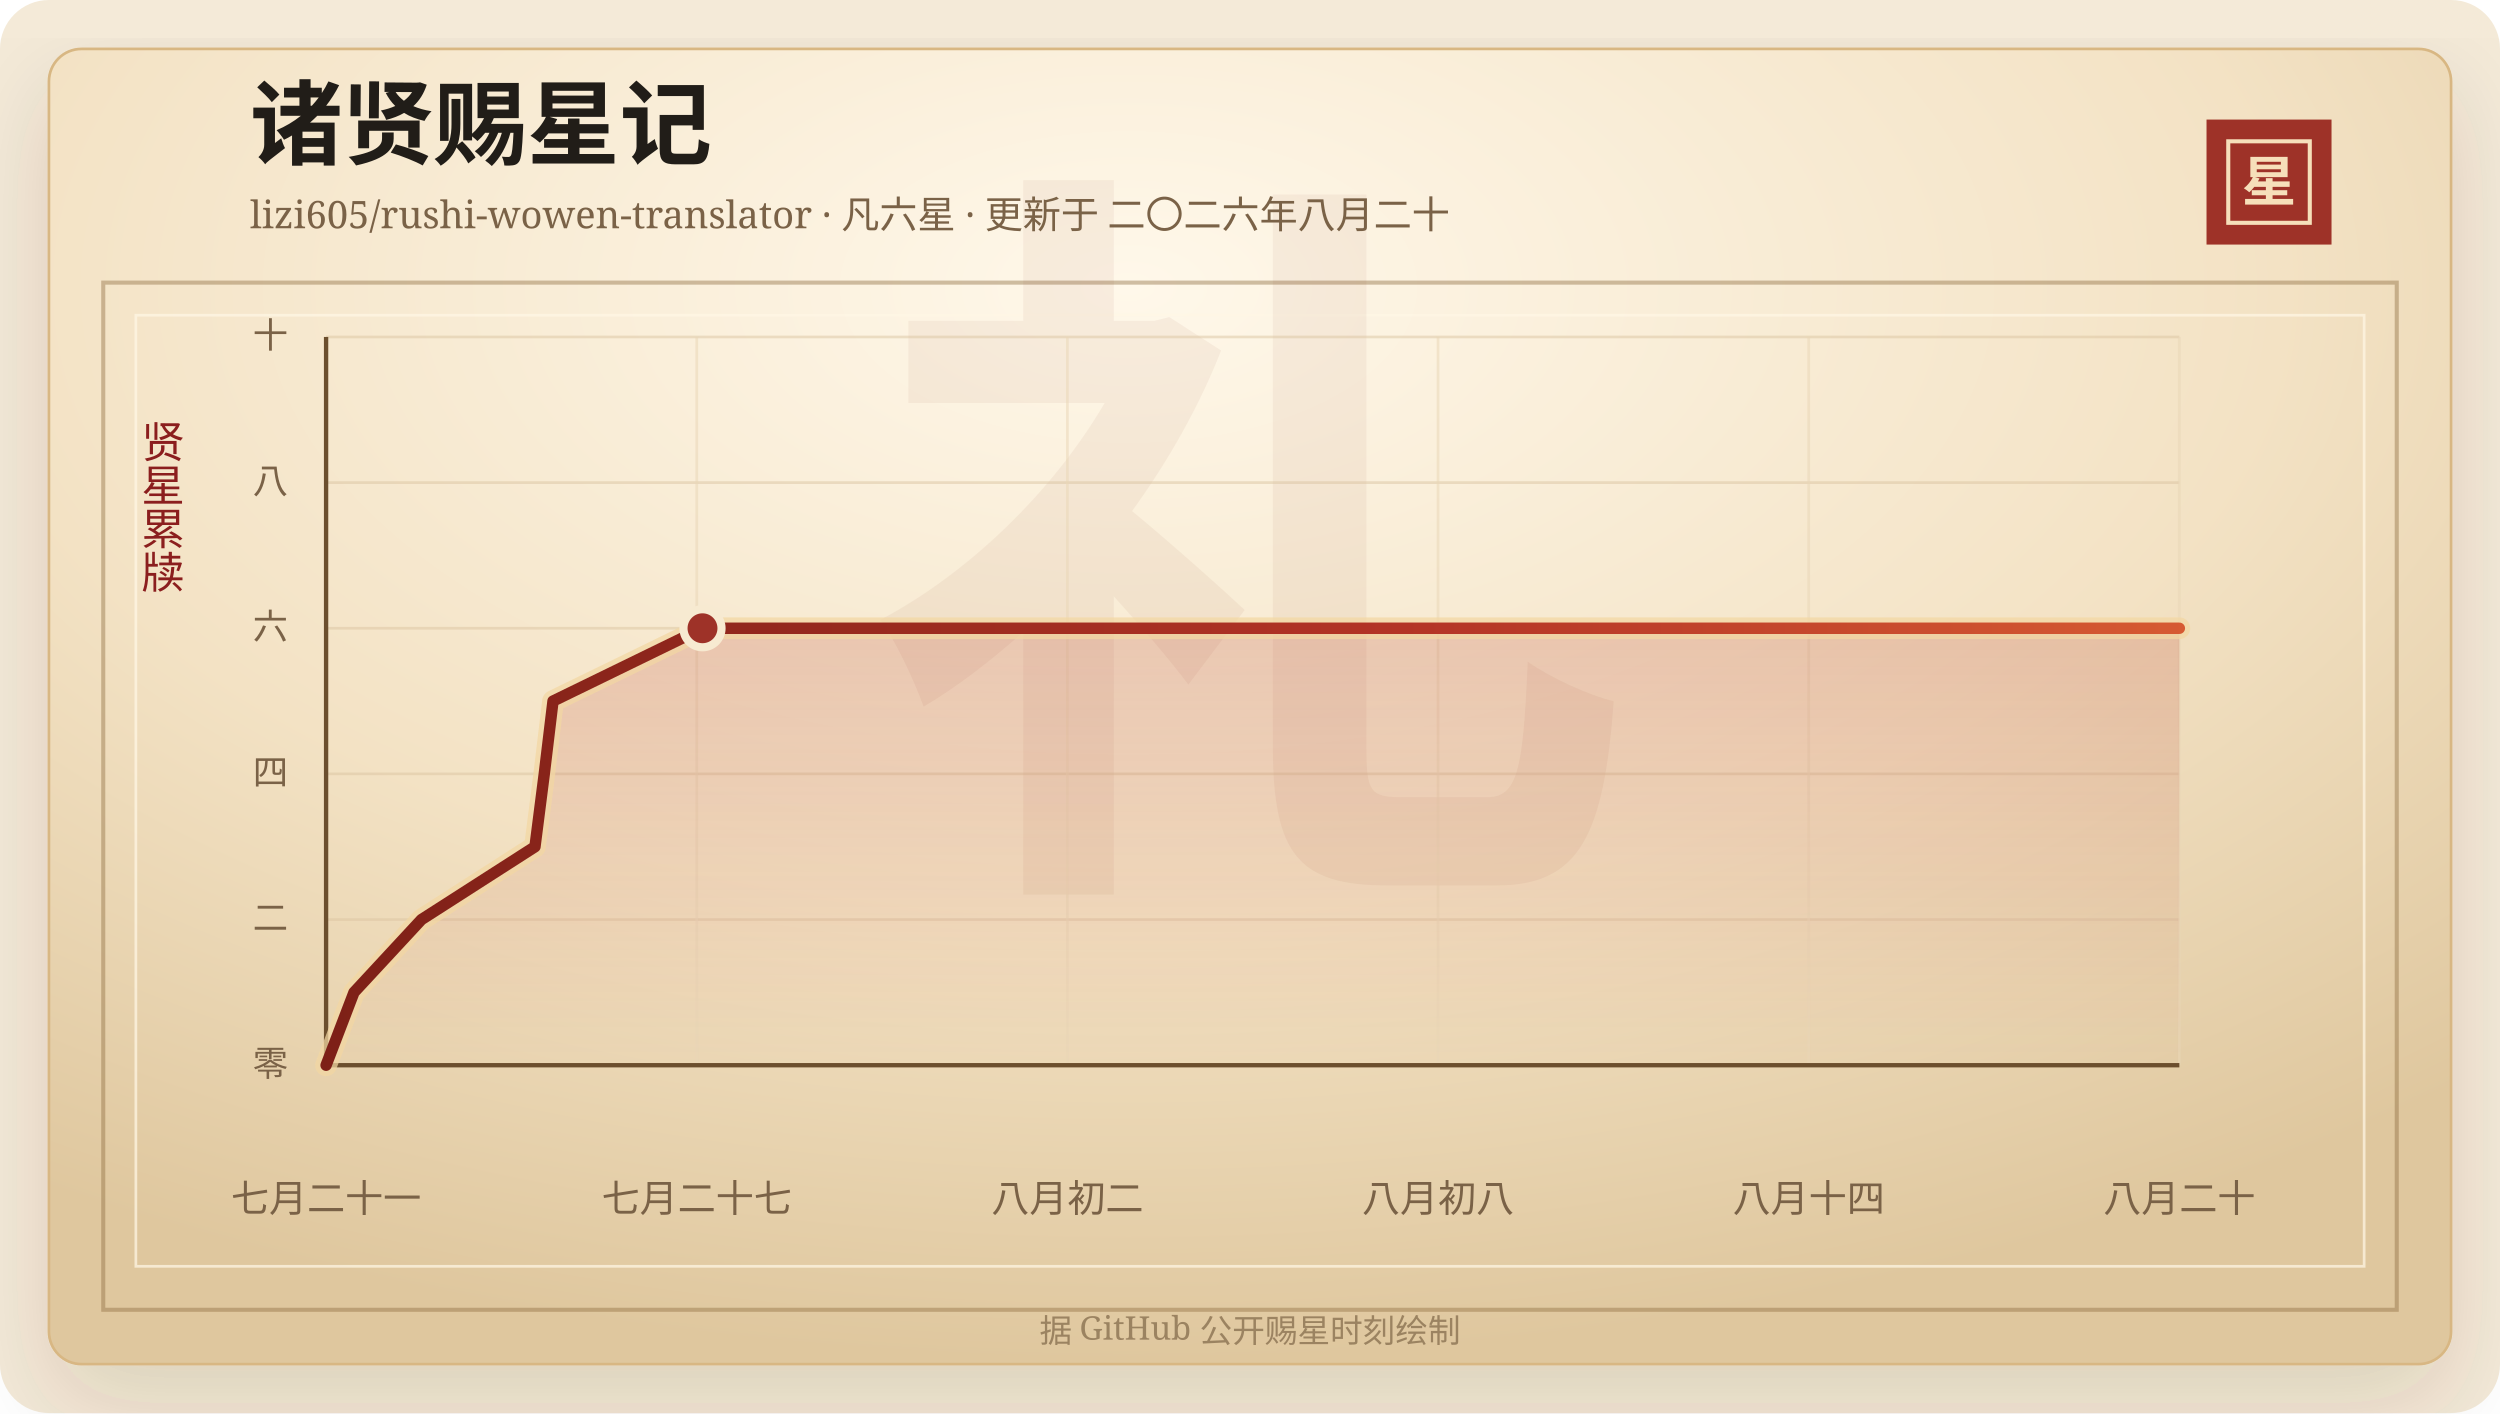
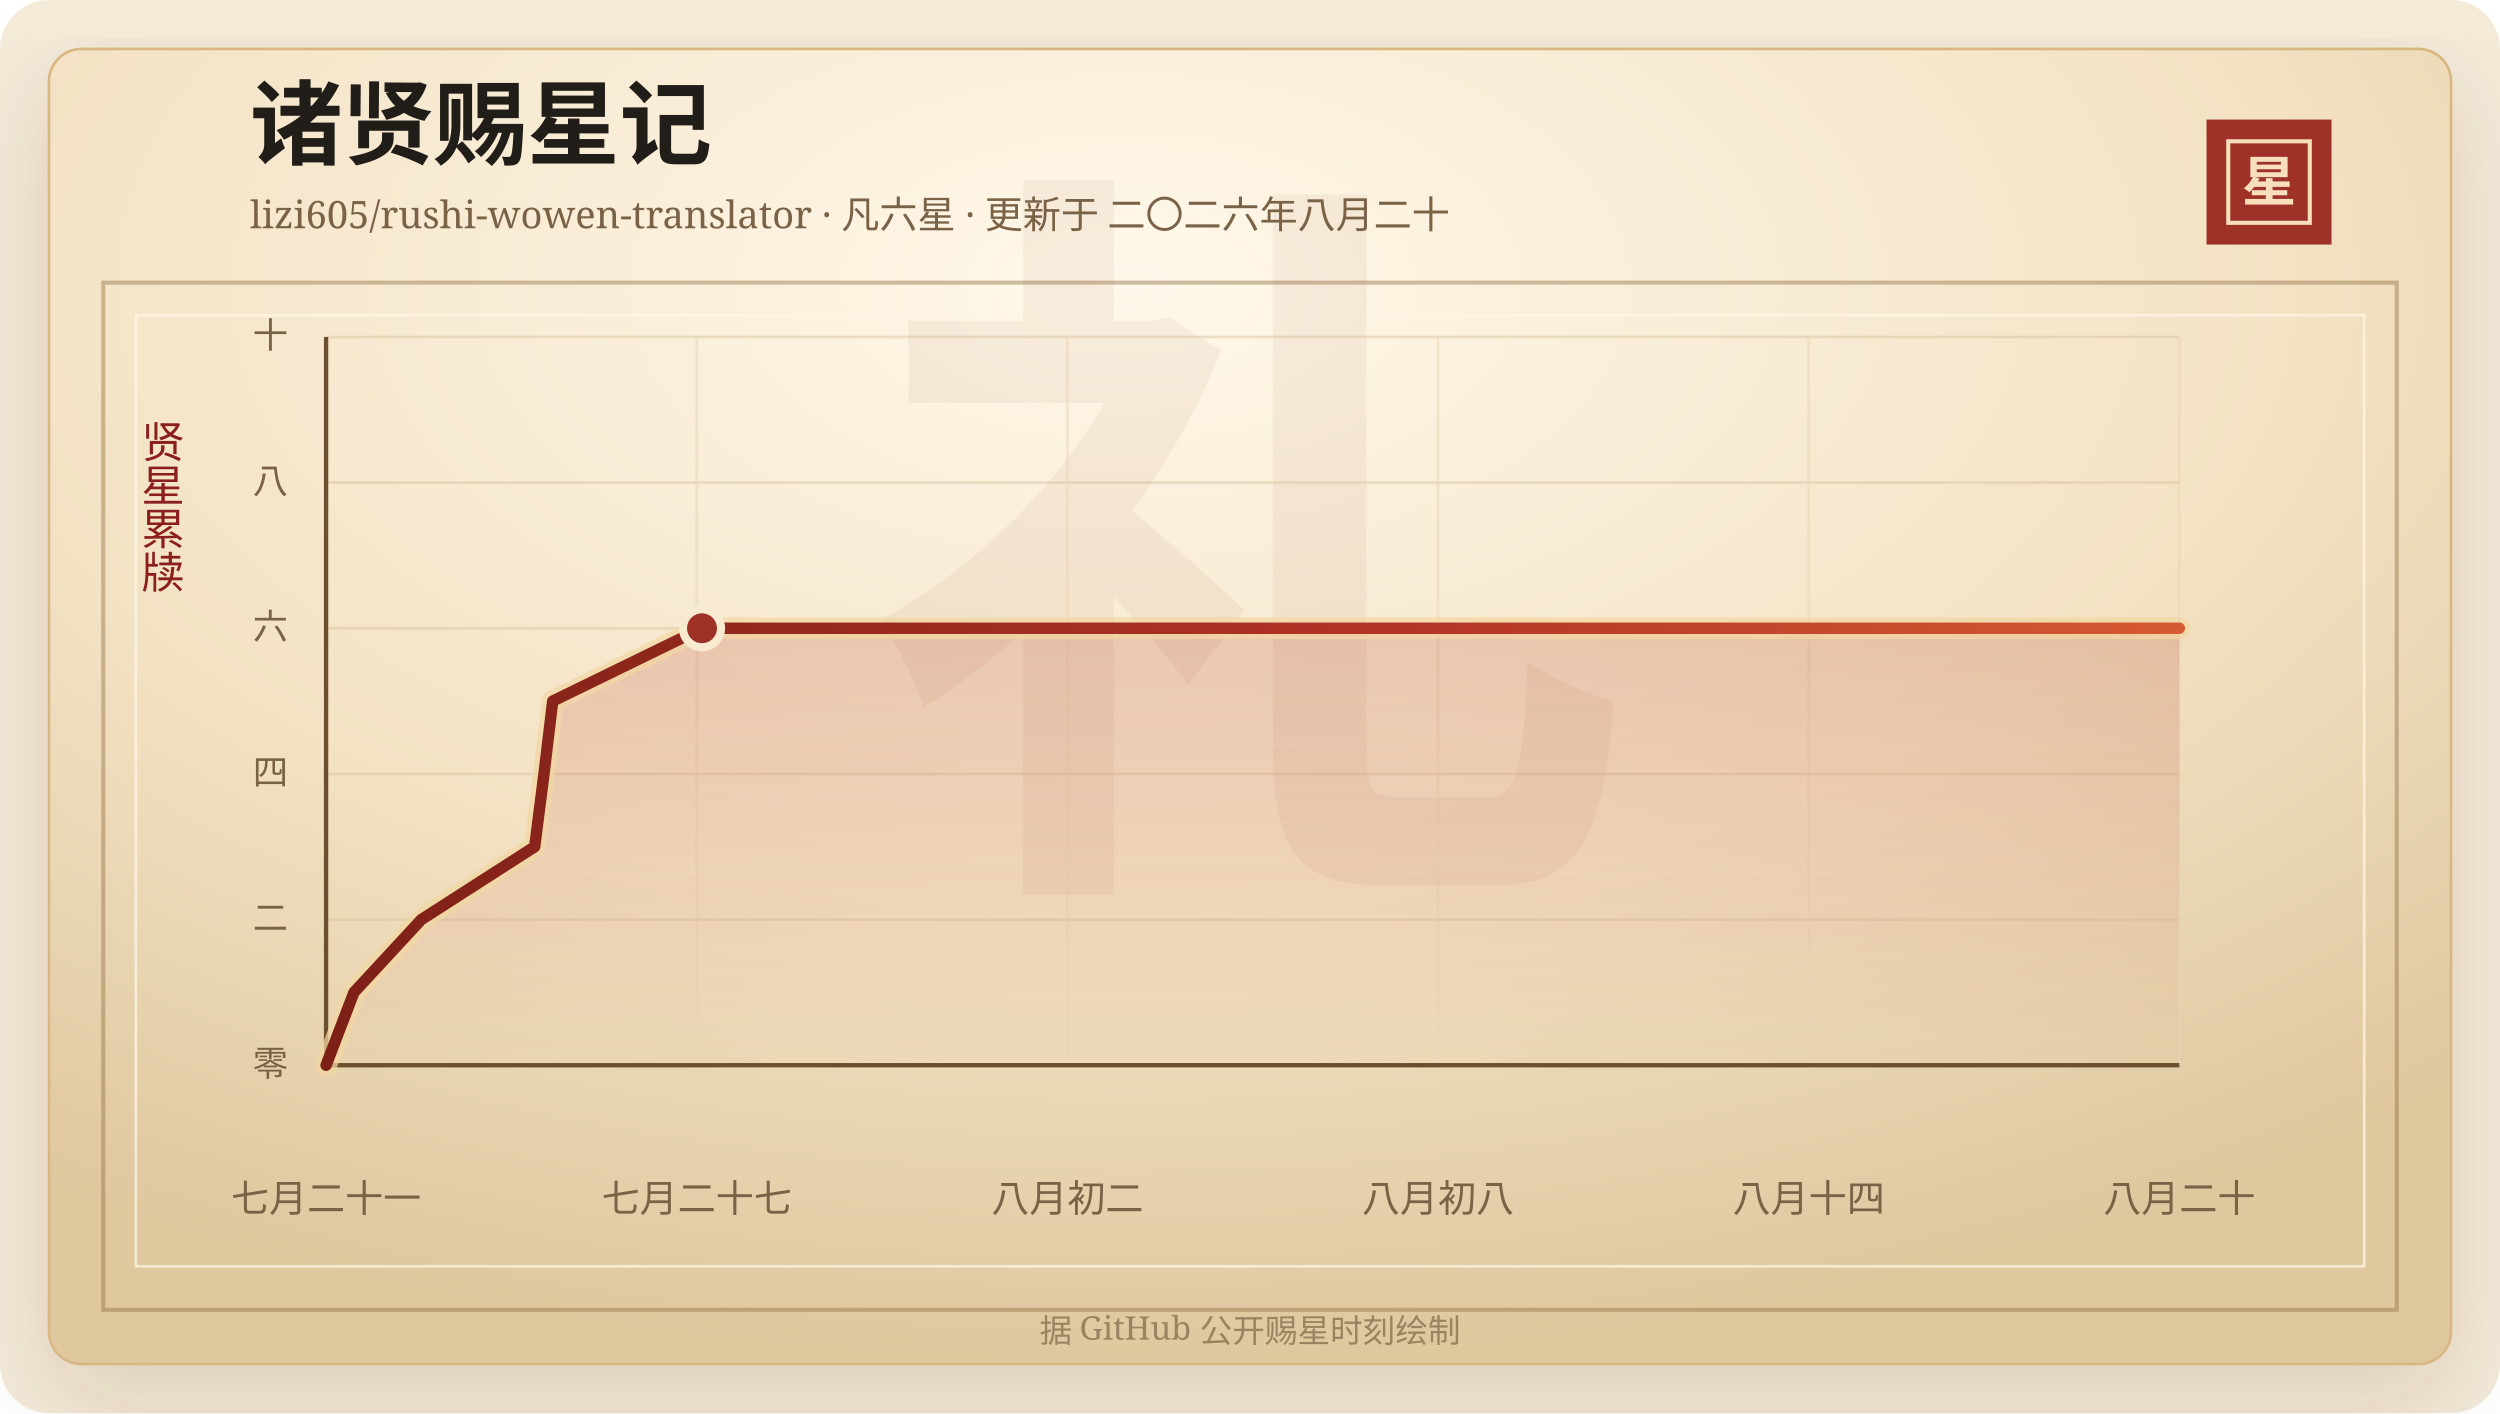
<svg xmlns="http://www.w3.org/2000/svg" width="920" height="520" viewBox="0 0 920 520" role="img" aria-labelledby="title desc">
  <defs>
    <linearGradient id="line" x1="0" x2="1" y1="0" y2="0">
      <stop offset="0%" stop-color="#7d2017" />
      <stop offset="58%" stop-color="#b33426" />
      <stop offset="100%" stop-color="#d65a32" />
    </linearGradient>
    <linearGradient id="area" x1="0" x2="0" y1="0" y2="1">
      <stop offset="0%" stop-color="#b33426" stop-opacity="0.2" />
      <stop offset="100%" stop-color="#b33426" stop-opacity="0" />
    </linearGradient>
    <radialGradient id="paper" cx="45%" cy="18%" r="82%">
      <stop offset="0%" stop-color="#fff8ea" />
      <stop offset="58%" stop-color="#f3e2c4" />
      <stop offset="100%" stop-color="#dfc79e" />
    </radialGradient>
    <filter id="shadow" x="-20%" y="-20%" width="140%" height="140%">
      <feDropShadow dx="0" dy="14" stdDeviation="18" flood-color="#3b2a20" flood-opacity="0.14" />
    </filter>
  </defs>
  <rect width="920" height="520" rx="18" fill="#f4ead8" />
  <rect x="18" y="18" width="884" height="484" rx="12" fill="url(#paper)" stroke="#d8b783" filter="url(#shadow)" />
  <rect x="38" y="104" width="844" height="378" fill="none" stroke="#8c6b3f" stroke-opacity="0.42" stroke-width="1.5" />
  <rect x="50" y="116" width="820" height="350" fill="none" stroke="#fff7e5" stroke-opacity="0.72" />
  <text x="460" y="304" text-anchor="middle" fill="#8c342a" fill-opacity="0.06" font-family="Songti SC, STSong, SimSun, serif" font-size="280" font-weight="700">礼</text>
  <text x="92" y="58" fill="#211d18" font-family="Songti SC, STSong, SimSun, serif" font-size="34" font-weight="700">诸贤赐星记</text>
  <text x="92" y="84" fill="#7a6247" font-family="Songti SC, STSong, SimSun, serif" font-size="14.0">lizi605/rushi-wowen-translator · 凡六星 · 更新于 二〇二六年八月二十</text>
  <rect x="812" y="44" width="46" height="46" fill="#9e3228" />
  <rect x="820" y="52" width="30" height="30" fill="none" stroke="#f6dfba" stroke-width="1.5" />
  <text x="835" y="74" text-anchor="middle" fill="#f6dfba" font-family="Songti SC, STSong, SimSun, serif" font-size="20" font-weight="700">星</text>
  <text x="60" y="166" text-anchor="middle" fill="#8b1e1e" font-family="Songti SC, STSong, SimSun, serif" font-size="16" writing-mode="vertical-rl">贤星累牍</text>
  <line x1="120" y1="392.00" x2="802" y2="392.00" stroke="#d9c29e" stroke-opacity="0.48" />
  <text x="106" y="396.00" text-anchor="end" fill="#7a6247" font-family="Songti SC, STSong, SimSun, serif" font-size="13">零</text>
  <line x1="120" y1="338.40" x2="802" y2="338.40" stroke="#d9c29e" stroke-opacity="0.48" />
  <text x="106" y="342.40" text-anchor="end" fill="#7a6247" font-family="Songti SC, STSong, SimSun, serif" font-size="13">二</text>
  <line x1="120" y1="284.80" x2="802" y2="284.80" stroke="#d9c29e" stroke-opacity="0.48" />
  <text x="106" y="288.80" text-anchor="end" fill="#7a6247" font-family="Songti SC, STSong, SimSun, serif" font-size="13">四</text>
  <line x1="120" y1="231.20" x2="802" y2="231.20" stroke="#d9c29e" stroke-opacity="0.48" />
  <text x="106" y="235.20" text-anchor="end" fill="#7a6247" font-family="Songti SC, STSong, SimSun, serif" font-size="13">六</text>
  <line x1="120" y1="177.60" x2="802" y2="177.60" stroke="#d9c29e" stroke-opacity="0.48" />
  <text x="106" y="181.60" text-anchor="end" fill="#7a6247" font-family="Songti SC, STSong, SimSun, serif" font-size="13">八</text>
  <line x1="120" y1="124.00" x2="802" y2="124.00" stroke="#d9c29e" stroke-opacity="0.48" />
  <text x="106" y="128.00" text-anchor="end" fill="#7a6247" font-family="Songti SC, STSong, SimSun, serif" font-size="13">十</text>
  <line x1="120.00" y1="124" x2="120.00" y2="392" stroke="#ead6b7" stroke-opacity="0.54" />
  <text x="120.00" y="446" text-anchor="middle" fill="#7a6247" font-family="Songti SC, STSong, SimSun, serif" font-size="14">七月二十一</text>
  <line x1="256.40" y1="124" x2="256.40" y2="392" stroke="#ead6b7" stroke-opacity="0.54" />
  <text x="256.40" y="446" text-anchor="middle" fill="#7a6247" font-family="Songti SC, STSong, SimSun, serif" font-size="14">七月二十七</text>
  <line x1="392.80" y1="124" x2="392.80" y2="392" stroke="#ead6b7" stroke-opacity="0.54" />
  <text x="392.80" y="446" text-anchor="middle" fill="#7a6247" font-family="Songti SC, STSong, SimSun, serif" font-size="14">八月初二</text>
  <line x1="529.20" y1="124" x2="529.20" y2="392" stroke="#ead6b7" stroke-opacity="0.54" />
  <text x="529.20" y="446" text-anchor="middle" fill="#7a6247" font-family="Songti SC, STSong, SimSun, serif" font-size="14">八月初八</text>
  <line x1="665.60" y1="124" x2="665.60" y2="392" stroke="#ead6b7" stroke-opacity="0.54" />
  <text x="665.60" y="446" text-anchor="middle" fill="#7a6247" font-family="Songti SC, STSong, SimSun, serif" font-size="14">八月十四</text>
  <line x1="802.00" y1="124" x2="802.00" y2="392" stroke="#ead6b7" stroke-opacity="0.54" />
  <text x="802.00" y="446" text-anchor="middle" fill="#7a6247" font-family="Songti SC, STSong, SimSun, serif" font-size="14">八月二十</text>
  <line x1="120" y1="392" x2="802" y2="392" stroke="#6c4f2e" stroke-width="1.6" />
  <line x1="120" y1="124" x2="120" y2="392" stroke="#6c4f2e" stroke-width="1.6" />
-   <polygon points="120.00,392.00 120.00,392.00 130.26,365.20 155.10,338.40 196.87,311.60 200.29,284.80 203.51,258.00 258.52,231.20 802.00,231.20 802.00,392.00" fill="url(#area)" />
-   <polyline points="120.00,392.00 130.26,365.20 155.10,338.40 196.87,311.60 200.29,284.80 203.51,258.00 258.52,231.20 802.00,231.20" fill="none" stroke="#f3d7a2" stroke-width="8" stroke-linecap="round" stroke-linejoin="round" opacity="0.72" />
-   <polyline points="120.00,392.00 130.26,365.20 155.10,338.40 196.87,311.60 200.29,284.80 203.51,258.00 258.52,231.20 802.00,231.20" fill="none" stroke="url(#line)" stroke-width="4.2" stroke-linecap="round" stroke-linejoin="round" />
-   <circle cx="258.52" cy="231.20" r="7" fill="#9e3228" stroke="#f7ead1" stroke-width="3" />
+   <polygon points="120.00,392.00 120.00,392.00 130.25,365.20 155.05,338.40 196.76,311.60 200.18,284.80 203.40,258.00 258.33,231.20 802.00,231.20 802.00,392.00" fill="url(#area)" />
+   <polyline points="120.00,392.00 130.25,365.20 155.05,338.40 196.76,311.60 200.18,284.80 203.40,258.00 258.33,231.20 802.00,231.20" fill="none" stroke="#f3d7a2" stroke-width="8" stroke-linecap="round" stroke-linejoin="round" opacity="0.72" />
+   <polyline points="120.00,392.00 130.25,365.20 155.05,338.40 196.76,311.60 200.18,284.80 203.40,258.00 258.33,231.20 802.00,231.20" fill="none" stroke="url(#line)" stroke-width="4.2" stroke-linecap="round" stroke-linejoin="round" />
+   <circle cx="258.33" cy="231.20" r="7" fill="#9e3228" stroke="#f7ead1" stroke-width="3" />
  <text x="460" y="494" text-anchor="middle" fill="#9b8361" font-family="Songti SC, STSong, SimSun, serif" font-size="12">据 GitHub 公开赐星时刻绘制</text>
</svg>
